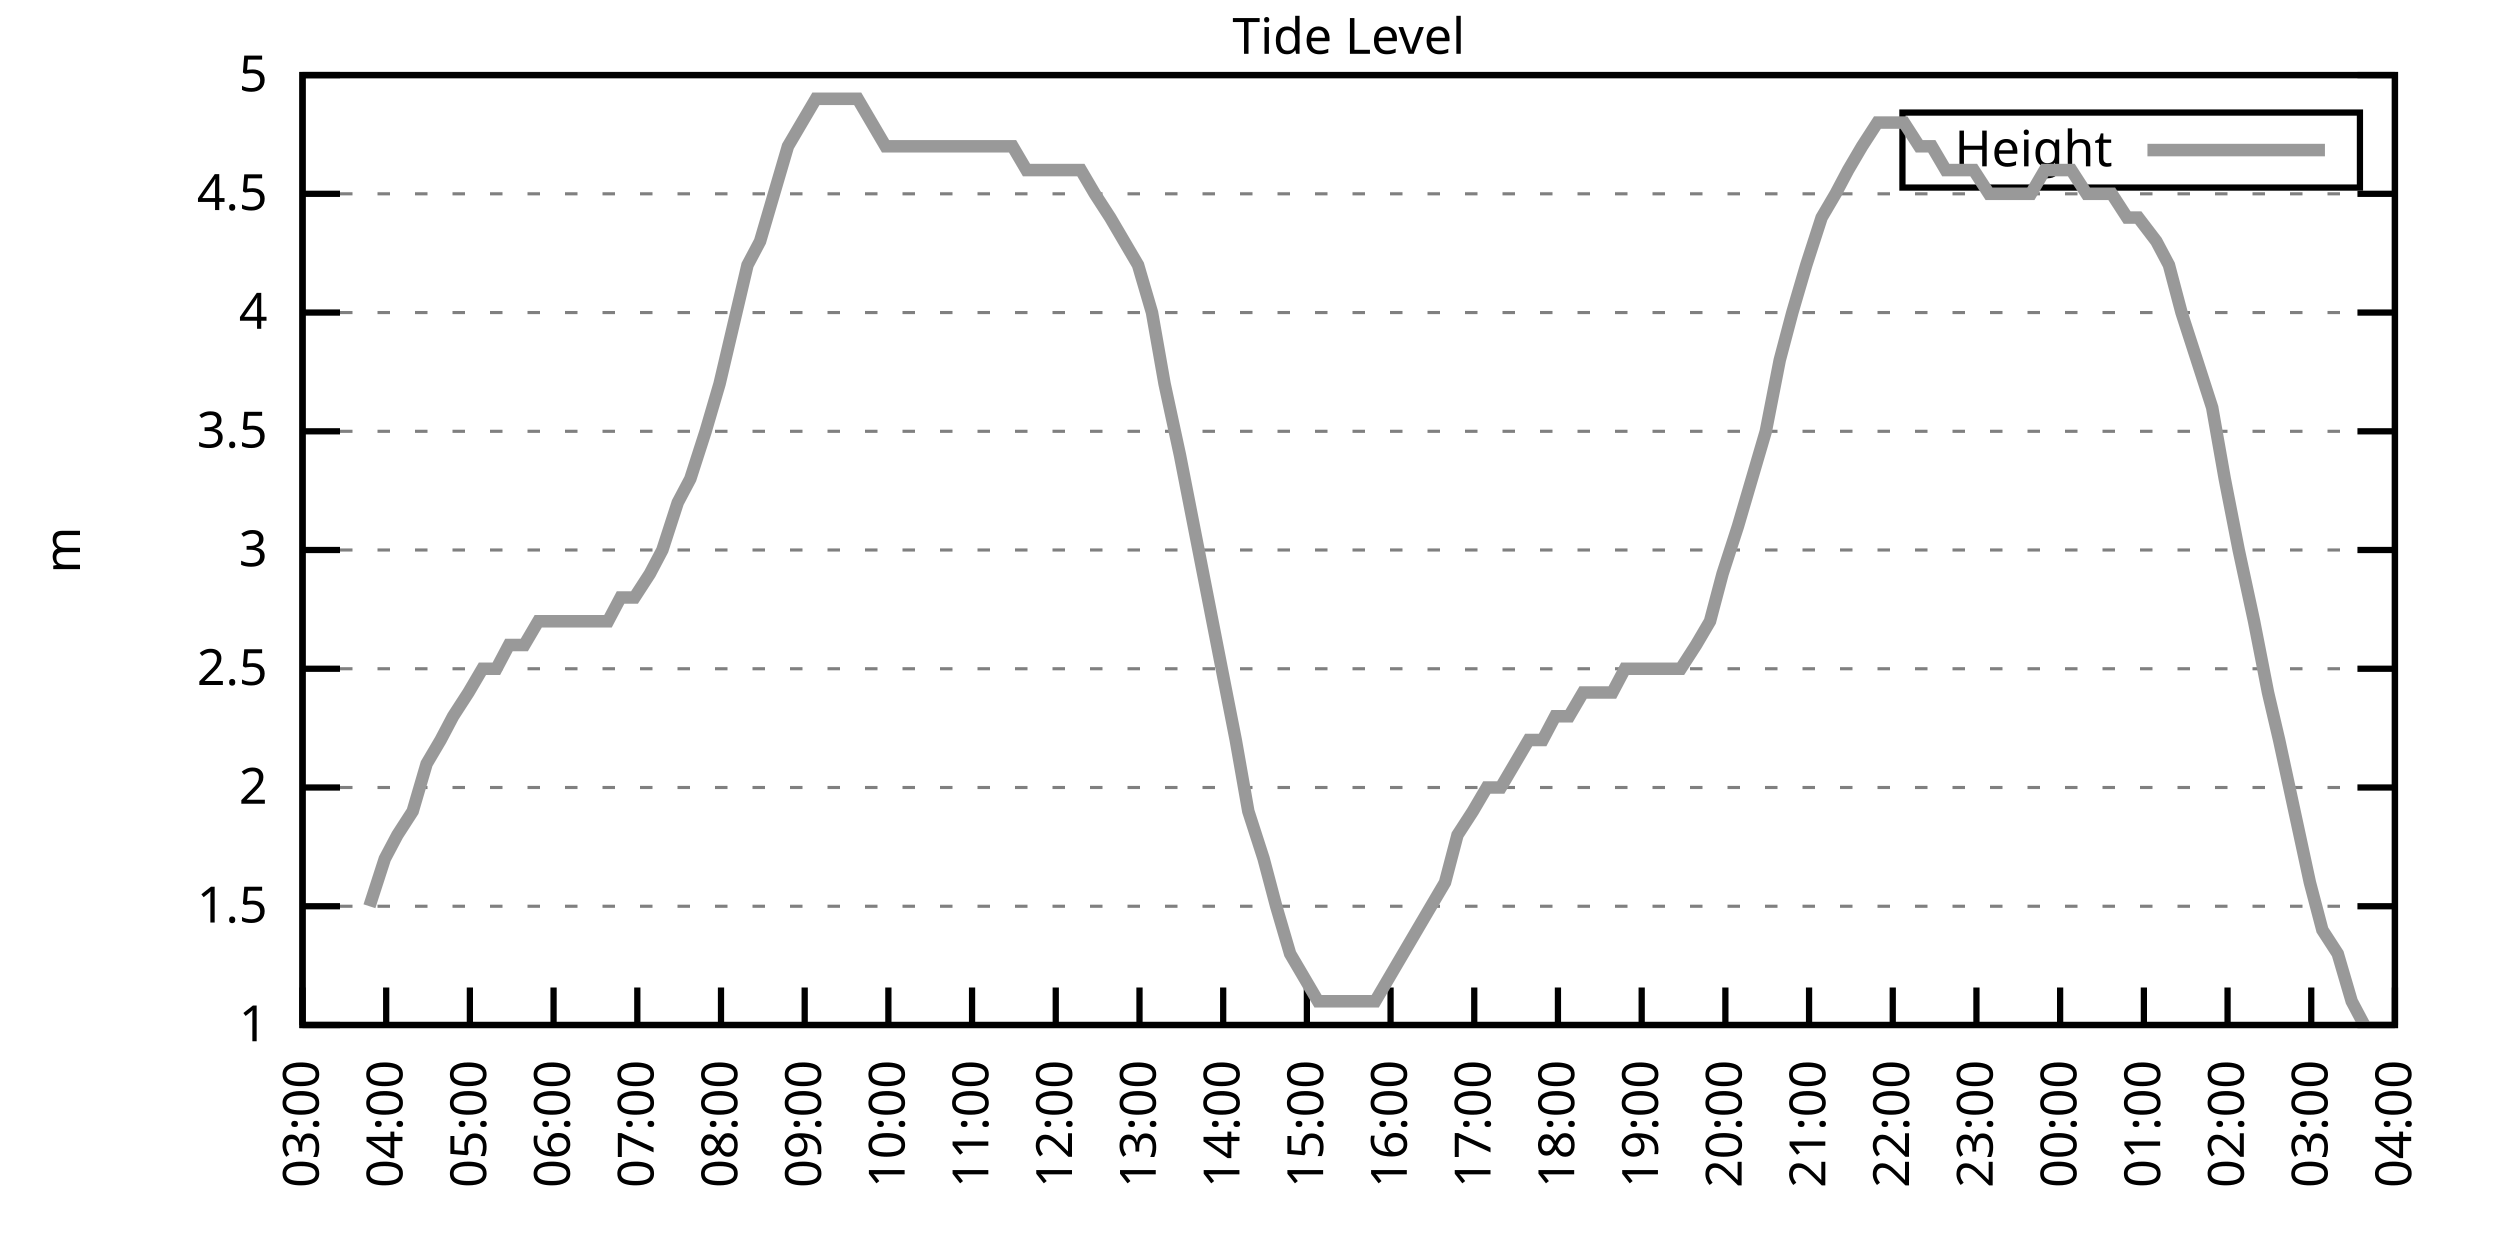
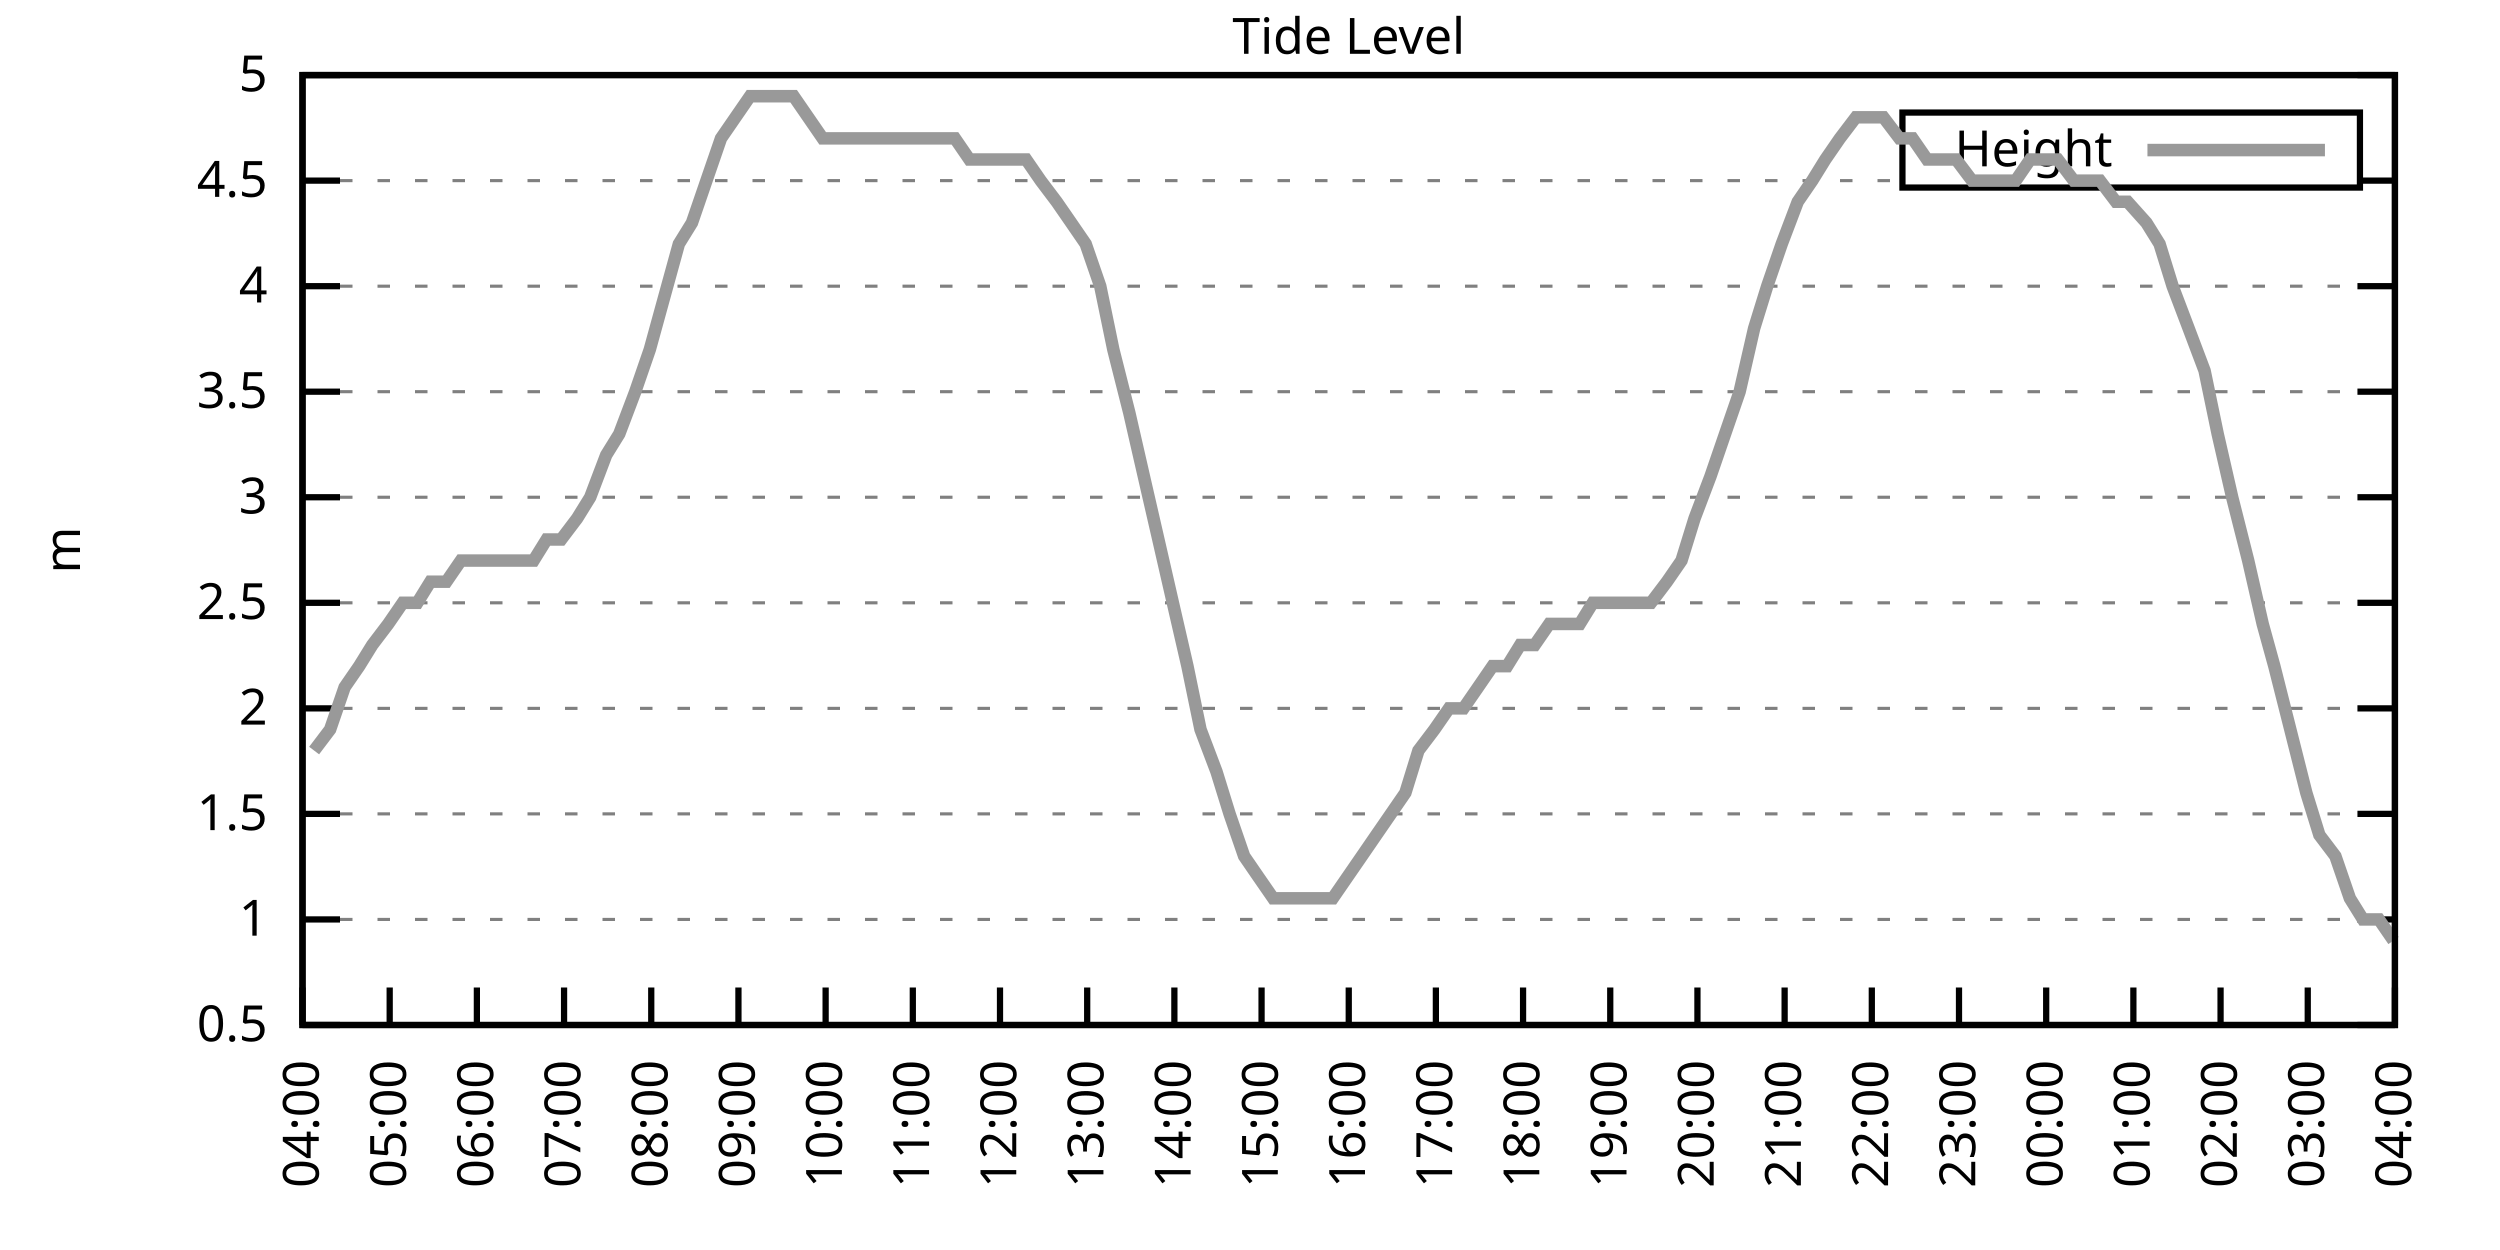
<svg xmlns="http://www.w3.org/2000/svg" xmlns:xlink="http://www.w3.org/1999/xlink" width="400" height="200" viewBox="0 0 400 200">
  <g id="gnuplot_canvas">
    <rect x="0" y="0" width="400" height="200" fill="none" />
    <defs>
      <circle id="gpDot" r="0.5" stroke-width="0.5" stroke="currentColor" />
      <path id="gpPt0" stroke-width="0.333" stroke="currentColor" d="M-1,0 h2 M0,-1 v2" />
      <path id="gpPt1" stroke-width="0.333" stroke="currentColor" d="M-1,-1 L1,1 M1,-1 L-1,1" />
      <path id="gpPt2" stroke-width="0.333" stroke="currentColor" d="M-1,0 L1,0 M0,-1 L0,1 M-1,-1 L1,1 M-1,1 L1,-1" />
      <rect id="gpPt3" stroke-width="0.333" stroke="currentColor" x="-1" y="-1" width="2" height="2" />
      <rect id="gpPt4" stroke-width="0.333" stroke="currentColor" fill="currentColor" x="-1" y="-1" width="2" height="2" />
      <circle id="gpPt5" stroke-width="0.333" stroke="currentColor" cx="0" cy="0" r="1" />
      <use xlink:href="#gpPt5" id="gpPt6" fill="currentColor" stroke="none" />
      <path id="gpPt7" stroke-width="0.333" stroke="currentColor" d="M0,-1.33 L-1.33,0.67 L1.33,0.67 z" />
      <use xlink:href="#gpPt7" id="gpPt8" fill="currentColor" stroke="none" />
      <use xlink:href="#gpPt7" id="gpPt9" stroke="currentColor" transform="rotate(180)" />
      <use xlink:href="#gpPt9" id="gpPt10" fill="currentColor" stroke="none" />
      <use xlink:href="#gpPt3" id="gpPt11" stroke="currentColor" transform="rotate(45)" />
      <use xlink:href="#gpPt11" id="gpPt12" fill="currentColor" stroke="none" />
      <path id="gpPt13" stroke-width="0.333" stroke="currentColor" d="M0,1.330 L1.265,0.411 L0.782,-1.067 L-0.782,-1.076 L-1.265,0.411 z" />
      <use xlink:href="#gpPt13" id="gpPt14" fill="currentColor" stroke="none" />
      <filter id="textbox" filterUnits="objectBoundingBox" x="0" y="0" height="1" width="1">
        <feFlood flood-color="white" flood-opacity="1" result="bgnd" />
        <feComposite in="SourceGraphic" in2="bgnd" operator="atop" />
      </filter>
      <filter id="greybox" filterUnits="objectBoundingBox" x="0" y="0" height="1" width="1">
        <feFlood flood-color="lightgrey" flood-opacity="1" result="grey" />
        <feComposite in="SourceGraphic" in2="grey" operator="atop" />
      </filter>
    </defs>
    <g fill="none" color="white" stroke="currentColor" stroke-width="1.00" stroke-linecap="butt" stroke-linejoin="miter">
</g>
    <g fill="none" color="black" stroke="currentColor" stroke-width="1.00" stroke-linecap="butt" stroke-linejoin="miter">
      <g stroke="none" shape-rendering="crispEdges">
        <polygon fill="rgb(255, 255, 255)" points="48.40,164.00 383.18,164.00 383.18,12.02 48.40,12.02 " />
      </g>
    </g>
    <g fill="none" color="black" stroke="currentColor" stroke-width="1.00" stroke-linecap="butt" stroke-linejoin="miter">
</g>
    <g fill="none" color="black" stroke="black" stroke-width="0.50" stroke-linecap="butt" stroke-linejoin="miter">
</g>
    <g fill="none" color="gray" stroke="currentColor" stroke-width="0.50" stroke-linecap="butt" stroke-linejoin="miter">
      <path stroke="gray" stroke-dasharray="2,4" class="gridline" d="M48.40,164.00 L383.19,164.00  " />
    </g>
    <g fill="none" color="gray" stroke="gray" stroke-width="1.00" stroke-linecap="butt" stroke-linejoin="miter">
</g>
    <g fill="none" color="black" stroke="currentColor" stroke-width="1.00" stroke-linecap="butt" stroke-linejoin="miter">
      <path stroke="black" d="M48.40,164.00 L54.40,164.00 M383.19,164.00 L377.19,164.00  " />
      <g transform="translate(42.80,166.60)" stroke="none" fill="black" font-family="Sans" font-size="8.00" text-anchor="end">
        <text>
+           <tspan font-family="Sans"> 0.5</tspan>
+         </text>
+       </g>
+     </g>
+     <g fill="none" color="black" stroke="currentColor" stroke-width="1.00" stroke-linecap="butt" stroke-linejoin="miter">
+ </g>
+     <g fill="none" color="black" stroke="black" stroke-width="0.50" stroke-linecap="butt" stroke-linejoin="miter">
+ </g>
+     <g fill="none" color="gray" stroke="currentColor" stroke-width="0.50" stroke-linecap="butt" stroke-linejoin="miter">
+       <path stroke="gray" stroke-dasharray="2,4" class="gridline" d="M48.40,147.11 L383.19,147.11  " />
+     </g>
+     <g fill="none" color="gray" stroke="gray" stroke-width="1.00" stroke-linecap="butt" stroke-linejoin="miter">
+ </g>
+     <g fill="none" color="black" stroke="currentColor" stroke-width="1.00" stroke-linecap="butt" stroke-linejoin="miter">
+       <path stroke="black" d="M48.40,147.11 L54.40,147.11 M383.19,147.11 L377.19,147.11  " />
+       <g transform="translate(42.80,149.71)" stroke="none" fill="black" font-family="Sans" font-size="8.00" text-anchor="end">
+         <text>
          <tspan font-family="Sans"> 1</tspan>
        </text>
      </g>
    </g>
    <g fill="none" color="black" stroke="currentColor" stroke-width="1.00" stroke-linecap="butt" stroke-linejoin="miter">
</g>
    <g fill="none" color="black" stroke="black" stroke-width="0.50" stroke-linecap="butt" stroke-linejoin="miter">
</g>
    <g fill="none" color="gray" stroke="currentColor" stroke-width="0.50" stroke-linecap="butt" stroke-linejoin="miter">
-       <path stroke="gray" stroke-dasharray="2,4" class="gridline" d="M48.40,145.00 L383.19,145.00  " />
-     </g>
-     <g fill="none" color="gray" stroke="gray" stroke-width="1.00" stroke-linecap="butt" stroke-linejoin="miter">
- </g>
-     <g fill="none" color="black" stroke="currentColor" stroke-width="1.00" stroke-linecap="butt" stroke-linejoin="miter">
-       <path stroke="black" d="M48.40,145.00 L54.40,145.00 M383.19,145.00 L377.19,145.00  " />
-       <g transform="translate(42.80,147.60)" stroke="none" fill="black" font-family="Sans" font-size="8.00" text-anchor="end">
+       <path stroke="gray" stroke-dasharray="2,4" class="gridline" d="M48.40,130.22 L383.19,130.22  " />
+     </g>
+     <g fill="none" color="gray" stroke="gray" stroke-width="1.00" stroke-linecap="butt" stroke-linejoin="miter">
+ </g>
+     <g fill="none" color="black" stroke="currentColor" stroke-width="1.00" stroke-linecap="butt" stroke-linejoin="miter">
+       <path stroke="black" d="M48.40,130.22 L54.40,130.22 M383.19,130.22 L377.19,130.22  " />
+       <g transform="translate(42.80,132.82)" stroke="none" fill="black" font-family="Sans" font-size="8.00" text-anchor="end">
        <text>
          <tspan font-family="Sans"> 1.5</tspan>
        </text>
      </g>
    </g>
    <g fill="none" color="black" stroke="currentColor" stroke-width="1.00" stroke-linecap="butt" stroke-linejoin="miter">
</g>
    <g fill="none" color="black" stroke="black" stroke-width="0.50" stroke-linecap="butt" stroke-linejoin="miter">
</g>
    <g fill="none" color="gray" stroke="currentColor" stroke-width="0.50" stroke-linecap="butt" stroke-linejoin="miter">
-       <path stroke="gray" stroke-dasharray="2,4" class="gridline" d="M48.40,126.00 L383.19,126.00  " />
-     </g>
-     <g fill="none" color="gray" stroke="gray" stroke-width="1.00" stroke-linecap="butt" stroke-linejoin="miter">
- </g>
-     <g fill="none" color="black" stroke="currentColor" stroke-width="1.00" stroke-linecap="butt" stroke-linejoin="miter">
-       <path stroke="black" d="M48.40,126.00 L54.40,126.00 M383.19,126.00 L377.19,126.00  " />
-       <g transform="translate(42.80,128.60)" stroke="none" fill="black" font-family="Sans" font-size="8.00" text-anchor="end">
+       <path stroke="gray" stroke-dasharray="2,4" class="gridline" d="M48.40,113.34 L383.19,113.34  " />
+     </g>
+     <g fill="none" color="gray" stroke="gray" stroke-width="1.00" stroke-linecap="butt" stroke-linejoin="miter">
+ </g>
+     <g fill="none" color="black" stroke="currentColor" stroke-width="1.00" stroke-linecap="butt" stroke-linejoin="miter">
+       <path stroke="black" d="M48.40,113.34 L54.40,113.34 M383.19,113.34 L377.19,113.34  " />
+       <g transform="translate(42.80,115.94)" stroke="none" fill="black" font-family="Sans" font-size="8.00" text-anchor="end">
        <text>
          <tspan font-family="Sans"> 2</tspan>
        </text>
      </g>
    </g>
    <g fill="none" color="black" stroke="currentColor" stroke-width="1.00" stroke-linecap="butt" stroke-linejoin="miter">
</g>
    <g fill="none" color="black" stroke="black" stroke-width="0.50" stroke-linecap="butt" stroke-linejoin="miter">
</g>
    <g fill="none" color="gray" stroke="currentColor" stroke-width="0.50" stroke-linecap="butt" stroke-linejoin="miter">
-       <path stroke="gray" stroke-dasharray="2,4" class="gridline" d="M48.40,107.00 L383.19,107.00  " />
-     </g>
-     <g fill="none" color="gray" stroke="gray" stroke-width="1.00" stroke-linecap="butt" stroke-linejoin="miter">
- </g>
-     <g fill="none" color="black" stroke="currentColor" stroke-width="1.00" stroke-linecap="butt" stroke-linejoin="miter">
-       <path stroke="black" d="M48.40,107.00 L54.40,107.00 M383.19,107.00 L377.19,107.00  " />
-       <g transform="translate(42.80,109.60)" stroke="none" fill="black" font-family="Sans" font-size="8.00" text-anchor="end">
+       <path stroke="gray" stroke-dasharray="2,4" class="gridline" d="M48.40,96.45 L383.19,96.45  " />
+     </g>
+     <g fill="none" color="gray" stroke="gray" stroke-width="1.00" stroke-linecap="butt" stroke-linejoin="miter">
+ </g>
+     <g fill="none" color="black" stroke="currentColor" stroke-width="1.00" stroke-linecap="butt" stroke-linejoin="miter">
+       <path stroke="black" d="M48.40,96.45 L54.40,96.45 M383.19,96.45 L377.19,96.45  " />
+       <g transform="translate(42.80,99.05)" stroke="none" fill="black" font-family="Sans" font-size="8.00" text-anchor="end">
        <text>
          <tspan font-family="Sans"> 2.5</tspan>
        </text>
      </g>
    </g>
    <g fill="none" color="black" stroke="currentColor" stroke-width="1.00" stroke-linecap="butt" stroke-linejoin="miter">
</g>
    <g fill="none" color="black" stroke="black" stroke-width="0.50" stroke-linecap="butt" stroke-linejoin="miter">
</g>
    <g fill="none" color="gray" stroke="currentColor" stroke-width="0.50" stroke-linecap="butt" stroke-linejoin="miter">
-       <path stroke="gray" stroke-dasharray="2,4" class="gridline" d="M48.40,88.00 L383.19,88.00  " />
-     </g>
-     <g fill="none" color="gray" stroke="gray" stroke-width="1.00" stroke-linecap="butt" stroke-linejoin="miter">
- </g>
-     <g fill="none" color="black" stroke="currentColor" stroke-width="1.00" stroke-linecap="butt" stroke-linejoin="miter">
-       <path stroke="black" d="M48.40,88.00 L54.40,88.00 M383.19,88.00 L377.19,88.00  " />
-       <g transform="translate(42.80,90.60)" stroke="none" fill="black" font-family="Sans" font-size="8.00" text-anchor="end">
+       <path stroke="gray" stroke-dasharray="2,4" class="gridline" d="M48.40,79.56 L383.19,79.56  " />
+     </g>
+     <g fill="none" color="gray" stroke="gray" stroke-width="1.00" stroke-linecap="butt" stroke-linejoin="miter">
+ </g>
+     <g fill="none" color="black" stroke="currentColor" stroke-width="1.00" stroke-linecap="butt" stroke-linejoin="miter">
+       <path stroke="black" d="M48.40,79.56 L54.40,79.56 M383.19,79.56 L377.19,79.56  " />
+       <g transform="translate(42.80,82.16)" stroke="none" fill="black" font-family="Sans" font-size="8.00" text-anchor="end">
        <text>
          <tspan font-family="Sans"> 3</tspan>
        </text>
      </g>
    </g>
    <g fill="none" color="black" stroke="currentColor" stroke-width="1.00" stroke-linecap="butt" stroke-linejoin="miter">
</g>
    <g fill="none" color="black" stroke="black" stroke-width="0.50" stroke-linecap="butt" stroke-linejoin="miter">
</g>
    <g fill="none" color="gray" stroke="currentColor" stroke-width="0.50" stroke-linecap="butt" stroke-linejoin="miter">
-       <path stroke="gray" stroke-dasharray="2,4" class="gridline" d="M48.40,69.01 L383.19,69.01  " />
-     </g>
-     <g fill="none" color="gray" stroke="gray" stroke-width="1.00" stroke-linecap="butt" stroke-linejoin="miter">
- </g>
-     <g fill="none" color="black" stroke="currentColor" stroke-width="1.00" stroke-linecap="butt" stroke-linejoin="miter">
-       <path stroke="black" d="M48.40,69.01 L54.40,69.01 M383.19,69.01 L377.19,69.01  " />
-       <g transform="translate(42.80,71.61)" stroke="none" fill="black" font-family="Sans" font-size="8.00" text-anchor="end">
+       <path stroke="gray" stroke-dasharray="2,4" class="gridline" d="M48.40,62.67 L383.19,62.67  " />
+     </g>
+     <g fill="none" color="gray" stroke="gray" stroke-width="1.00" stroke-linecap="butt" stroke-linejoin="miter">
+ </g>
+     <g fill="none" color="black" stroke="currentColor" stroke-width="1.00" stroke-linecap="butt" stroke-linejoin="miter">
+       <path stroke="black" d="M48.40,62.67 L54.40,62.67 M383.19,62.67 L377.19,62.67  " />
+       <g transform="translate(42.80,65.27)" stroke="none" fill="black" font-family="Sans" font-size="8.00" text-anchor="end">
        <text>
          <tspan font-family="Sans"> 3.5</tspan>
        </text>
      </g>
    </g>
    <g fill="none" color="black" stroke="currentColor" stroke-width="1.00" stroke-linecap="butt" stroke-linejoin="miter">
</g>
    <g fill="none" color="black" stroke="black" stroke-width="0.50" stroke-linecap="butt" stroke-linejoin="miter">
</g>
    <g fill="none" color="gray" stroke="currentColor" stroke-width="0.50" stroke-linecap="butt" stroke-linejoin="miter">
-       <path stroke="gray" stroke-dasharray="2,4" class="gridline" d="M48.40,50.01 L383.19,50.01  " />
-     </g>
-     <g fill="none" color="gray" stroke="gray" stroke-width="1.00" stroke-linecap="butt" stroke-linejoin="miter">
- </g>
-     <g fill="none" color="black" stroke="currentColor" stroke-width="1.00" stroke-linecap="butt" stroke-linejoin="miter">
-       <path stroke="black" d="M48.40,50.01 L54.40,50.01 M383.19,50.01 L377.19,50.01  " />
-       <g transform="translate(42.80,52.61)" stroke="none" fill="black" font-family="Sans" font-size="8.00" text-anchor="end">
+       <path stroke="gray" stroke-dasharray="2,4" class="gridline" d="M48.40,45.79 L383.19,45.79  " />
+     </g>
+     <g fill="none" color="gray" stroke="gray" stroke-width="1.00" stroke-linecap="butt" stroke-linejoin="miter">
+ </g>
+     <g fill="none" color="black" stroke="currentColor" stroke-width="1.00" stroke-linecap="butt" stroke-linejoin="miter">
+       <path stroke="black" d="M48.40,45.79 L54.40,45.79 M383.19,45.79 L377.19,45.79  " />
+       <g transform="translate(42.80,48.39)" stroke="none" fill="black" font-family="Sans" font-size="8.00" text-anchor="end">
        <text>
          <tspan font-family="Sans"> 4</tspan>
        </text>
      </g>
    </g>
    <g fill="none" color="black" stroke="currentColor" stroke-width="1.00" stroke-linecap="butt" stroke-linejoin="miter">
</g>
    <g fill="none" color="black" stroke="black" stroke-width="0.50" stroke-linecap="butt" stroke-linejoin="miter">
</g>
    <g fill="none" color="gray" stroke="currentColor" stroke-width="0.50" stroke-linecap="butt" stroke-linejoin="miter">
-       <path stroke="gray" stroke-dasharray="2,4" class="gridline" d="M48.40,31.01 L383.19,31.01  " />
-     </g>
-     <g fill="none" color="gray" stroke="gray" stroke-width="1.00" stroke-linecap="butt" stroke-linejoin="miter">
- </g>
-     <g fill="none" color="black" stroke="currentColor" stroke-width="1.00" stroke-linecap="butt" stroke-linejoin="miter">
-       <path stroke="black" d="M48.40,31.01 L54.40,31.01 M383.19,31.01 L377.19,31.01  " />
-       <g transform="translate(42.80,33.61)" stroke="none" fill="black" font-family="Sans" font-size="8.00" text-anchor="end">
+       <path stroke="gray" stroke-dasharray="2,4" class="gridline" d="M48.40,28.90 L304.39,28.90 M377.59,28.90 L383.19,28.90  " />
+     </g>
+     <g fill="none" color="gray" stroke="gray" stroke-width="1.00" stroke-linecap="butt" stroke-linejoin="miter">
+ </g>
+     <g fill="none" color="black" stroke="currentColor" stroke-width="1.00" stroke-linecap="butt" stroke-linejoin="miter">
+       <path stroke="black" d="M48.40,28.90 L54.40,28.90 M383.19,28.90 L377.19,28.90  " />
+       <g transform="translate(42.80,31.50)" stroke="none" fill="black" font-family="Sans" font-size="8.00" text-anchor="end">
        <text>
          <tspan font-family="Sans"> 4.5</tspan>
        </text>
      </g>
    </g>
    <g fill="none" color="black" stroke="currentColor" stroke-width="1.00" stroke-linecap="butt" stroke-linejoin="miter">
</g>
    <g fill="none" color="black" stroke="black" stroke-width="0.50" stroke-linecap="butt" stroke-linejoin="miter">
</g>
    <g fill="none" color="gray" stroke="currentColor" stroke-width="0.50" stroke-linecap="butt" stroke-linejoin="miter">
      <path stroke="gray" stroke-dasharray="2,4" class="gridline" d="M48.40,12.01 L383.19,12.01  " />
    </g>
    <g fill="none" color="gray" stroke="gray" stroke-width="1.00" stroke-linecap="butt" stroke-linejoin="miter">
</g>
    <g fill="none" color="black" stroke="currentColor" stroke-width="1.00" stroke-linecap="butt" stroke-linejoin="miter">
      <path stroke="black" d="M48.40,12.01 L54.40,12.01 M383.19,12.01 L377.19,12.01  " />
      <g transform="translate(42.80,14.61)" stroke="none" fill="black" font-family="Sans" font-size="8.00" text-anchor="end">
        <text>
          <tspan font-family="Sans"> 5</tspan>
        </text>
      </g>
    </g>
    <g fill="none" color="black" stroke="currentColor" stroke-width="1.00" stroke-linecap="butt" stroke-linejoin="miter">
      <path stroke="black" d="M48.40,164.00 L48.40,158.00  " />
      <g transform="translate(51.00,169.60) rotate(270.00)" stroke="none" fill="black" font-family="Sans" font-size="8.00" text-anchor="end">
        <text>
-           <tspan font-family="Sans">03:00</tspan>
-         </text>
-       </g>
-     </g>
-     <g fill="none" color="black" stroke="currentColor" stroke-width="1.00" stroke-linecap="butt" stroke-linejoin="miter">
-       <path stroke="black" d="M61.79,164.00 L61.79,158.00  " />
-       <g transform="translate(64.39,169.60) rotate(270.00)" stroke="none" fill="black" font-family="Sans" font-size="8.00" text-anchor="end">
-         <text>
          <tspan font-family="Sans">04:00</tspan>
        </text>
      </g>
    </g>
    <g fill="none" color="black" stroke="currentColor" stroke-width="1.00" stroke-linecap="butt" stroke-linejoin="miter">
-       <path stroke="black" d="M75.18,164.00 L75.18,158.00  " />
-       <g transform="translate(77.78,169.60) rotate(270.00)" stroke="none" fill="black" font-family="Sans" font-size="8.00" text-anchor="end">
+       <path stroke="black" d="M62.35,164.00 L62.35,158.00  " />
+       <g transform="translate(64.95,169.60) rotate(270.00)" stroke="none" fill="black" font-family="Sans" font-size="8.00" text-anchor="end">
        <text>
          <tspan font-family="Sans">05:00</tspan>
        </text>
      </g>
    </g>
    <g fill="none" color="black" stroke="currentColor" stroke-width="1.00" stroke-linecap="butt" stroke-linejoin="miter">
-       <path stroke="black" d="M88.57,164.00 L88.57,158.00  " />
-       <g transform="translate(91.17,169.60) rotate(270.00)" stroke="none" fill="black" font-family="Sans" font-size="8.00" text-anchor="end">
+       <path stroke="black" d="M76.30,164.00 L76.30,158.00  " />
+       <g transform="translate(78.90,169.60) rotate(270.00)" stroke="none" fill="black" font-family="Sans" font-size="8.00" text-anchor="end">
        <text>
          <tspan font-family="Sans">06:00</tspan>
        </text>
      </g>
    </g>
    <g fill="none" color="black" stroke="currentColor" stroke-width="1.00" stroke-linecap="butt" stroke-linejoin="miter">
-       <path stroke="black" d="M101.97,164.00 L101.97,158.00  " />
-       <g transform="translate(104.57,169.60) rotate(270.00)" stroke="none" fill="black" font-family="Sans" font-size="8.00" text-anchor="end">
+       <path stroke="black" d="M90.25,164.00 L90.25,158.00  " />
+       <g transform="translate(92.85,169.60) rotate(270.00)" stroke="none" fill="black" font-family="Sans" font-size="8.00" text-anchor="end">
        <text>
          <tspan font-family="Sans">07:00</tspan>
        </text>
      </g>
    </g>
    <g fill="none" color="black" stroke="currentColor" stroke-width="1.00" stroke-linecap="butt" stroke-linejoin="miter">
-       <path stroke="black" d="M115.36,164.00 L115.36,158.00  " />
-       <g transform="translate(117.96,169.60) rotate(270.00)" stroke="none" fill="black" font-family="Sans" font-size="8.00" text-anchor="end">
+       <path stroke="black" d="M104.20,164.00 L104.20,158.00  " />
+       <g transform="translate(106.80,169.60) rotate(270.00)" stroke="none" fill="black" font-family="Sans" font-size="8.00" text-anchor="end">
        <text>
          <tspan font-family="Sans">08:00</tspan>
        </text>
      </g>
    </g>
    <g fill="none" color="black" stroke="currentColor" stroke-width="1.00" stroke-linecap="butt" stroke-linejoin="miter">
-       <path stroke="black" d="M128.75,164.00 L128.75,158.00  " />
-       <g transform="translate(131.35,169.60) rotate(270.00)" stroke="none" fill="black" font-family="Sans" font-size="8.00" text-anchor="end">
+       <path stroke="black" d="M118.15,164.00 L118.15,158.00  " />
+       <g transform="translate(120.75,169.60) rotate(270.00)" stroke="none" fill="black" font-family="Sans" font-size="8.00" text-anchor="end">
        <text>
          <tspan font-family="Sans">09:00</tspan>
        </text>
      </g>
    </g>
    <g fill="none" color="black" stroke="currentColor" stroke-width="1.00" stroke-linecap="butt" stroke-linejoin="miter">
-       <path stroke="black" d="M142.14,164.00 L142.14,158.00  " />
-       <g transform="translate(144.74,169.60) rotate(270.00)" stroke="none" fill="black" font-family="Sans" font-size="8.00" text-anchor="end">
+       <path stroke="black" d="M132.10,164.00 L132.10,158.00  " />
+       <g transform="translate(134.70,169.60) rotate(270.00)" stroke="none" fill="black" font-family="Sans" font-size="8.00" text-anchor="end">
        <text>
          <tspan font-family="Sans">10:00</tspan>
        </text>
      </g>
    </g>
    <g fill="none" color="black" stroke="currentColor" stroke-width="1.00" stroke-linecap="butt" stroke-linejoin="miter">
-       <path stroke="black" d="M155.53,164.00 L155.53,158.00  " />
-       <g transform="translate(158.13,169.60) rotate(270.00)" stroke="none" fill="black" font-family="Sans" font-size="8.00" text-anchor="end">
+       <path stroke="black" d="M146.05,164.00 L146.05,158.00  " />
+       <g transform="translate(148.65,169.60) rotate(270.00)" stroke="none" fill="black" font-family="Sans" font-size="8.00" text-anchor="end">
        <text>
          <tspan font-family="Sans">11:00</tspan>
        </text>
      </g>
    </g>
    <g fill="none" color="black" stroke="currentColor" stroke-width="1.00" stroke-linecap="butt" stroke-linejoin="miter">
-       <path stroke="black" d="M168.92,164.00 L168.92,158.00  " />
-       <g transform="translate(171.52,169.60) rotate(270.00)" stroke="none" fill="black" font-family="Sans" font-size="8.00" text-anchor="end">
+       <path stroke="black" d="M160.00,164.00 L160.00,158.00  " />
+       <g transform="translate(162.60,169.60) rotate(270.00)" stroke="none" fill="black" font-family="Sans" font-size="8.00" text-anchor="end">
        <text>
          <tspan font-family="Sans">12:00</tspan>
        </text>
      </g>
    </g>
    <g fill="none" color="black" stroke="currentColor" stroke-width="1.00" stroke-linecap="butt" stroke-linejoin="miter">
-       <path stroke="black" d="M182.32,164.00 L182.32,158.00  " />
-       <g transform="translate(184.92,169.60) rotate(270.00)" stroke="none" fill="black" font-family="Sans" font-size="8.00" text-anchor="end">
+       <path stroke="black" d="M173.95,164.00 L173.95,158.00  " />
+       <g transform="translate(176.55,169.60) rotate(270.00)" stroke="none" fill="black" font-family="Sans" font-size="8.00" text-anchor="end">
        <text>
          <tspan font-family="Sans">13:00</tspan>
        </text>
      </g>
    </g>
    <g fill="none" color="black" stroke="currentColor" stroke-width="1.00" stroke-linecap="butt" stroke-linejoin="miter">
-       <path stroke="black" d="M195.71,164.00 L195.71,158.00  " />
-       <g transform="translate(198.31,169.60) rotate(270.00)" stroke="none" fill="black" font-family="Sans" font-size="8.00" text-anchor="end">
+       <path stroke="black" d="M187.90,164.00 L187.90,158.00  " />
+       <g transform="translate(190.50,169.60) rotate(270.00)" stroke="none" fill="black" font-family="Sans" font-size="8.00" text-anchor="end">
        <text>
          <tspan font-family="Sans">14:00</tspan>
        </text>
      </g>
    </g>
    <g fill="none" color="black" stroke="currentColor" stroke-width="1.00" stroke-linecap="butt" stroke-linejoin="miter">
-       <path stroke="black" d="M209.10,164.00 L209.10,158.00  " />
-       <g transform="translate(211.70,169.60) rotate(270.00)" stroke="none" fill="black" font-family="Sans" font-size="8.00" text-anchor="end">
+       <path stroke="black" d="M201.85,164.00 L201.85,158.00  " />
+       <g transform="translate(204.45,169.60) rotate(270.00)" stroke="none" fill="black" font-family="Sans" font-size="8.00" text-anchor="end">
        <text>
          <tspan font-family="Sans">15:00</tspan>
        </text>
      </g>
    </g>
    <g fill="none" color="black" stroke="currentColor" stroke-width="1.00" stroke-linecap="butt" stroke-linejoin="miter">
-       <path stroke="black" d="M222.49,164.00 L222.49,158.00  " />
-       <g transform="translate(225.09,169.60) rotate(270.00)" stroke="none" fill="black" font-family="Sans" font-size="8.00" text-anchor="end">
+       <path stroke="black" d="M215.80,164.00 L215.80,158.00  " />
+       <g transform="translate(218.40,169.60) rotate(270.00)" stroke="none" fill="black" font-family="Sans" font-size="8.00" text-anchor="end">
        <text>
          <tspan font-family="Sans">16:00</tspan>
        </text>
      </g>
    </g>
    <g fill="none" color="black" stroke="currentColor" stroke-width="1.00" stroke-linecap="butt" stroke-linejoin="miter">
-       <path stroke="black" d="M235.88,164.00 L235.88,158.00  " />
-       <g transform="translate(238.48,169.60) rotate(270.00)" stroke="none" fill="black" font-family="Sans" font-size="8.00" text-anchor="end">
+       <path stroke="black" d="M229.74,164.00 L229.74,158.00  " />
+       <g transform="translate(232.34,169.60) rotate(270.00)" stroke="none" fill="black" font-family="Sans" font-size="8.00" text-anchor="end">
        <text>
          <tspan font-family="Sans">17:00</tspan>
        </text>
      </g>
    </g>
    <g fill="none" color="black" stroke="currentColor" stroke-width="1.00" stroke-linecap="butt" stroke-linejoin="miter">
-       <path stroke="black" d="M249.27,164.00 L249.27,158.00  " />
-       <g transform="translate(251.87,169.60) rotate(270.00)" stroke="none" fill="black" font-family="Sans" font-size="8.00" text-anchor="end">
+       <path stroke="black" d="M243.69,164.00 L243.69,158.00  " />
+       <g transform="translate(246.29,169.60) rotate(270.00)" stroke="none" fill="black" font-family="Sans" font-size="8.00" text-anchor="end">
        <text>
          <tspan font-family="Sans">18:00</tspan>
        </text>
      </g>
    </g>
    <g fill="none" color="black" stroke="currentColor" stroke-width="1.00" stroke-linecap="butt" stroke-linejoin="miter">
-       <path stroke="black" d="M262.67,164.00 L262.67,158.00  " />
-       <g transform="translate(265.27,169.60) rotate(270.00)" stroke="none" fill="black" font-family="Sans" font-size="8.00" text-anchor="end">
+       <path stroke="black" d="M257.64,164.00 L257.64,158.00  " />
+       <g transform="translate(260.24,169.60) rotate(270.00)" stroke="none" fill="black" font-family="Sans" font-size="8.00" text-anchor="end">
        <text>
          <tspan font-family="Sans">19:00</tspan>
        </text>
      </g>
    </g>
    <g fill="none" color="black" stroke="currentColor" stroke-width="1.00" stroke-linecap="butt" stroke-linejoin="miter">
-       <path stroke="black" d="M276.06,164.00 L276.06,158.00  " />
-       <g transform="translate(278.66,169.60) rotate(270.00)" stroke="none" fill="black" font-family="Sans" font-size="8.00" text-anchor="end">
+       <path stroke="black" d="M271.59,164.00 L271.59,158.00  " />
+       <g transform="translate(274.19,169.60) rotate(270.00)" stroke="none" fill="black" font-family="Sans" font-size="8.00" text-anchor="end">
        <text>
          <tspan font-family="Sans">20:00</tspan>
        </text>
      </g>
    </g>
    <g fill="none" color="black" stroke="currentColor" stroke-width="1.00" stroke-linecap="butt" stroke-linejoin="miter">
-       <path stroke="black" d="M289.45,164.00 L289.45,158.00  " />
-       <g transform="translate(292.05,169.60) rotate(270.00)" stroke="none" fill="black" font-family="Sans" font-size="8.00" text-anchor="end">
+       <path stroke="black" d="M285.54,164.00 L285.54,158.00  " />
+       <g transform="translate(288.14,169.60) rotate(270.00)" stroke="none" fill="black" font-family="Sans" font-size="8.00" text-anchor="end">
        <text>
          <tspan font-family="Sans">21:00</tspan>
        </text>
      </g>
    </g>
    <g fill="none" color="black" stroke="currentColor" stroke-width="1.00" stroke-linecap="butt" stroke-linejoin="miter">
-       <path stroke="black" d="M302.84,164.00 L302.84,158.00  " />
-       <g transform="translate(305.44,169.60) rotate(270.00)" stroke="none" fill="black" font-family="Sans" font-size="8.00" text-anchor="end">
+       <path stroke="black" d="M299.49,164.00 L299.49,158.00  " />
+       <g transform="translate(302.09,169.60) rotate(270.00)" stroke="none" fill="black" font-family="Sans" font-size="8.00" text-anchor="end">
        <text>
          <tspan font-family="Sans">22:00</tspan>
        </text>
      </g>
    </g>
    <g fill="none" color="black" stroke="currentColor" stroke-width="1.00" stroke-linecap="butt" stroke-linejoin="miter">
-       <path stroke="black" d="M316.23,164.00 L316.23,158.00  " />
-       <g transform="translate(318.83,169.60) rotate(270.00)" stroke="none" fill="black" font-family="Sans" font-size="8.00" text-anchor="end">
+       <path stroke="black" d="M313.44,164.00 L313.44,158.00  " />
+       <g transform="translate(316.04,169.60) rotate(270.00)" stroke="none" fill="black" font-family="Sans" font-size="8.00" text-anchor="end">
        <text>
          <tspan font-family="Sans">23:00</tspan>
        </text>
      </g>
    </g>
    <g fill="none" color="black" stroke="currentColor" stroke-width="1.00" stroke-linecap="butt" stroke-linejoin="miter">
-       <path stroke="black" d="M329.62,164.00 L329.62,158.00  " />
-       <g transform="translate(332.22,169.60) rotate(270.00)" stroke="none" fill="black" font-family="Sans" font-size="8.00" text-anchor="end">
+       <path stroke="black" d="M327.39,164.00 L327.39,158.00  " />
+       <g transform="translate(329.99,169.60) rotate(270.00)" stroke="none" fill="black" font-family="Sans" font-size="8.00" text-anchor="end">
        <text>
          <tspan font-family="Sans">00:00</tspan>
        </text>
      </g>
    </g>
    <g fill="none" color="black" stroke="currentColor" stroke-width="1.00" stroke-linecap="butt" stroke-linejoin="miter">
-       <path stroke="black" d="M343.02,164.00 L343.02,158.00  " />
-       <g transform="translate(345.62,169.60) rotate(270.00)" stroke="none" fill="black" font-family="Sans" font-size="8.00" text-anchor="end">
+       <path stroke="black" d="M341.34,164.00 L341.34,158.00  " />
+       <g transform="translate(343.94,169.60) rotate(270.00)" stroke="none" fill="black" font-family="Sans" font-size="8.00" text-anchor="end">
        <text>
          <tspan font-family="Sans">01:00</tspan>
        </text>
      </g>
    </g>
    <g fill="none" color="black" stroke="currentColor" stroke-width="1.00" stroke-linecap="butt" stroke-linejoin="miter">
-       <path stroke="black" d="M356.41,164.00 L356.41,158.00  " />
-       <g transform="translate(359.01,169.60) rotate(270.00)" stroke="none" fill="black" font-family="Sans" font-size="8.00" text-anchor="end">
+       <path stroke="black" d="M355.29,164.00 L355.29,158.00  " />
+       <g transform="translate(357.89,169.60) rotate(270.00)" stroke="none" fill="black" font-family="Sans" font-size="8.00" text-anchor="end">
        <text>
          <tspan font-family="Sans">02:00</tspan>
        </text>
      </g>
    </g>
    <g fill="none" color="black" stroke="currentColor" stroke-width="1.00" stroke-linecap="butt" stroke-linejoin="miter">
-       <path stroke="black" d="M369.80,164.00 L369.80,158.00  " />
-       <g transform="translate(372.40,169.60) rotate(270.00)" stroke="none" fill="black" font-family="Sans" font-size="8.00" text-anchor="end">
+       <path stroke="black" d="M369.24,164.00 L369.24,158.00  " />
+       <g transform="translate(371.84,169.60) rotate(270.00)" stroke="none" fill="black" font-family="Sans" font-size="8.00" text-anchor="end">
        <text>
          <tspan font-family="Sans">03:00</tspan>
        </text>
      </g>
    </g>
    <g fill="none" color="black" stroke="currentColor" stroke-width="1.00" stroke-linecap="butt" stroke-linejoin="miter">
      <path stroke="black" d="M383.19,164.00 L383.19,158.00  " />
      <g transform="translate(385.79,169.60) rotate(270.00)" stroke="none" fill="black" font-family="Sans" font-size="8.00" text-anchor="end">
        <text>
          <tspan font-family="Sans">04:00</tspan>
        </text>
      </g>
    </g>
    <g fill="none" color="black" stroke="currentColor" stroke-width="1.00" stroke-linecap="butt" stroke-linejoin="miter">
</g>
    <g fill="none" color="black" stroke="currentColor" stroke-width="1.00" stroke-linecap="butt" stroke-linejoin="miter">
      <path stroke="black" d="M48.40,12.01 L48.40,164.00 L383.19,164.00 L383.19,12.01 L48.40,12.01 Z  " />
    </g>
    <g fill="none" color="black" stroke="currentColor" stroke-width="1.00" stroke-linecap="butt" stroke-linejoin="miter">
</g>
    <g fill="none" color="black" stroke="currentColor" stroke-width="1.00" stroke-linecap="butt" stroke-linejoin="miter">
      <path stroke="black" d="M304.39,30.01 L304.39,18.01 L377.59,18.01 L377.59,30.01 L304.39,30.01 Z  " />
    </g>
    <g id="Tide_level_plot_1">
      <g fill="none" color="white" stroke="black" stroke-width="2.00" stroke-linecap="butt" stroke-linejoin="miter">
</g>
      <g fill="none" color="black" stroke="currentColor" stroke-width="2.00" stroke-linecap="butt" stroke-linejoin="miter">
        <g transform="translate(337.99,26.61)" stroke="none" fill="black" font-family="Sans" font-size="8.00" text-anchor="end">
          <text>
            <tspan font-family="Sans">Height</tspan>
          </text>
        </g>
      </g>
      <g fill="none" color="black" stroke="currentColor" stroke-width="2.00" stroke-linecap="butt" stroke-linejoin="miter">
-         <path stroke="rgb(153, 153, 153)" d="M343.59,24.01 L371.99,24.01 M59.11,145.00 L61.57,137.40 L63.58,133.60 L66.03,129.80 L68.26,122.20 L70.50,118.40   L72.50,114.60 L74.96,110.80 L77.19,107.00 L79.42,107.00 L81.43,103.20 L83.89,103.20 L86.12,99.40 L88.35,99.40   L90.36,99.40 L92.82,99.40 L95.05,99.40 L97.28,99.40 L99.29,95.60 L101.52,95.60 L103.98,91.80 L105.98,88.00   L108.44,80.41 L110.45,76.61 L112.90,69.01 L115.13,61.41 L116.92,53.81 L119.60,42.41 L121.61,38.61 L123.84,31.01   L126.07,23.41 L128.30,19.61 L130.54,15.81 L132.99,15.81 L135.22,15.81 L137.23,15.81 L139.46,19.61 L141.69,23.41   L144.15,23.41 L146.16,23.41 L148.39,23.41 L150.62,23.41 L153.08,23.41 L155.31,23.41 L157.54,23.41 L159.77,23.41   L162.01,23.41 L164.24,27.21 L166.47,27.21 L168.70,27.21 L170.93,27.21 L172.94,27.21 L175.17,31.01 L177.63,34.81   L179.86,38.61 L182.09,42.41 L184.32,50.01 L186.33,61.41 L188.79,72.81 L191.02,84.21 L193.25,95.60 L195.48,107.00   L197.72,118.40 L199.73,129.80 L202.18,137.40 L204.19,145.00 L206.42,152.60 L208.65,156.40 L210.88,160.20 L213.34,160.20   L215.57,160.20 L217.58,160.20 L220.04,160.20 L222.27,156.40 L224.50,152.60 L226.73,148.80 L228.96,145.00 L231.20,141.20   L233.20,133.60 L235.66,129.80 L237.89,126.00 L240.12,126.00 L242.36,122.20 L244.59,118.40 L246.82,118.40 L248.83,114.60   L251.06,114.60 L253.29,110.80 L255.52,110.80 L257.98,110.80 L259.99,107.00 L262.22,107.00 L264.45,107.00 L266.91,107.00   L268.92,107.00 L271.37,103.20 L273.60,99.40 L275.61,91.80 L278.07,84.21 L280.30,76.61 L282.53,69.01 L284.76,57.61   L286.77,50.01 L289.00,42.41 L291.46,34.81 L293.69,31.01 L295.70,27.21 L297.93,23.41 L300.39,19.61 L302.62,19.61   L304.63,19.61 L307.08,23.41 L309.09,23.41 L311.32,27.21 L313.78,27.21 L315.79,27.21 L318.24,31.01 L320.47,31.01   L322.70,31.01 L324.94,31.01 L327.17,27.21 L329.18,27.21 L331.41,27.21 L333.86,31.01 L336.10,31.01 L337.88,31.01   L340.34,34.81 L342.12,34.81 L345.02,38.61 L347.03,42.41 L349.04,50.01 L351.50,57.61 L353.95,65.21 L355.96,76.61   L358.19,88.00 L360.65,99.40 L362.88,110.80 L364.66,118.40 L367.12,129.80 L369.58,141.20 L371.58,148.80 L374.04,152.60   L376.27,160.20 L378.28,164.00  " />
+         <path stroke="rgb(153, 153, 153)" d="M343.59,24.01 L371.99,24.01 M50.26,120.09 L52.82,116.71 L55.14,109.96 L57.47,106.58 L59.56,103.20 L62.12,99.83   L64.44,96.45 L66.77,96.45 L68.86,93.07 L71.42,93.07 L73.74,89.69 L76.07,89.69 L78.16,89.69 L80.72,89.69   L83.04,89.69 L85.37,89.69 L87.46,86.32 L89.78,86.32 L92.34,82.94 L94.43,79.56 L96.99,72.81 L99.08,69.43   L101.64,62.67 L103.97,55.92 L105.83,49.16 L108.62,39.03 L110.71,35.65 L113.03,28.90 L115.36,22.14 L117.68,18.77   L120.01,15.39 L122.57,15.39 L124.89,15.39 L126.98,15.39 L129.31,18.77 L131.63,22.14 L134.19,22.14 L136.28,22.14   L138.61,22.14 L140.93,22.14 L143.49,22.14 L145.81,22.14 L148.14,22.14 L150.46,22.14 L152.79,22.14 L155.11,25.52   L157.44,25.52 L159.76,25.52 L162.09,25.52 L164.18,25.52 L166.51,28.90 L169.06,32.28 L171.39,35.65 L173.71,39.03   L176.04,45.79 L178.13,55.92 L180.69,66.05 L183.01,76.18 L185.34,86.32 L187.66,96.45 L189.99,106.58 L192.08,116.71   L194.64,123.47 L196.73,130.22 L199.06,136.98 L201.38,140.36 L203.71,143.73 L206.26,143.73 L208.59,143.73 L210.68,143.73   L213.24,143.73 L215.56,140.36 L217.89,136.98 L220.21,133.60 L222.54,130.22 L224.86,126.85 L226.95,120.09 L229.51,116.71   L231.84,113.34 L234.16,113.34 L236.49,109.96 L238.81,106.58 L241.14,106.58 L243.23,103.20 L245.55,103.20 L247.88,99.83   L250.20,99.83 L252.76,99.83 L254.85,96.45 L257.18,96.45 L259.50,96.45 L262.06,96.45 L264.15,96.45 L266.71,93.07   L269.04,89.69 L271.13,82.94 L273.69,76.18 L276.01,69.43 L278.34,62.67 L280.66,52.54 L282.75,45.79 L285.08,39.03   L287.64,32.28 L289.96,28.90 L292.05,25.52 L294.38,22.14 L296.94,18.77 L299.26,18.77 L301.35,18.77 L303.91,22.14   L306.00,22.14 L308.33,25.52 L310.88,25.52 L312.98,25.52 L315.53,28.90 L317.86,28.90 L320.18,28.90 L322.51,28.90   L324.83,25.52 L326.93,25.52 L329.25,25.52 L331.81,28.90 L334.13,28.90 L335.99,28.90 L338.55,32.28 L340.41,32.28   L343.43,35.65 L345.53,39.03 L347.62,45.79 L350.18,52.54 L352.73,59.30 L354.83,69.43 L357.15,79.56 L359.71,89.69   L362.03,99.83 L363.89,106.58 L366.45,116.71 L369.01,126.85 L371.10,133.60 L373.66,136.98 L375.98,143.73 L378.08,147.11   L380.63,147.11 L382.96,150.49  " />
      </g>
    </g>
    <g fill="none" color="black" stroke="currentColor" stroke-width="2.00" stroke-linecap="butt" stroke-linejoin="miter">
</g>
    <g fill="none" color="black" stroke="black" stroke-width="1.00" stroke-linecap="butt" stroke-linejoin="miter">
</g>
    <g fill="none" color="black" stroke="currentColor" stroke-width="1.00" stroke-linecap="butt" stroke-linejoin="miter">
      <path stroke="black" d="M48.40,12.01 L48.40,164.00 L383.19,164.00 L383.19,12.01 L48.40,12.01 Z  " />
      <g transform="translate(12.80,88.01) rotate(270.00)" stroke="none" fill="black" font-family="Sans" font-size="8.00" text-anchor="middle">
        <text>
          <tspan font-family="Sans">m</tspan>
        </text>
      </g>
    </g>
    <g fill="none" color="black" stroke="currentColor" stroke-width="1.00" stroke-linecap="butt" stroke-linejoin="miter">
</g>
    <g fill="none" color="black" stroke="currentColor" stroke-width="1.00" stroke-linecap="butt" stroke-linejoin="miter">
      <g transform="translate(215.79,8.61)" stroke="none" fill="black" font-family="Sans" font-size="8.00" text-anchor="middle">
        <text>
          <tspan font-family="Sans">Tide Level</tspan>
        </text>
      </g>
    </g>
    <g fill="none" color="black" stroke="currentColor" stroke-width="1.00" stroke-linecap="butt" stroke-linejoin="miter">
</g>
  </g>
</svg>
